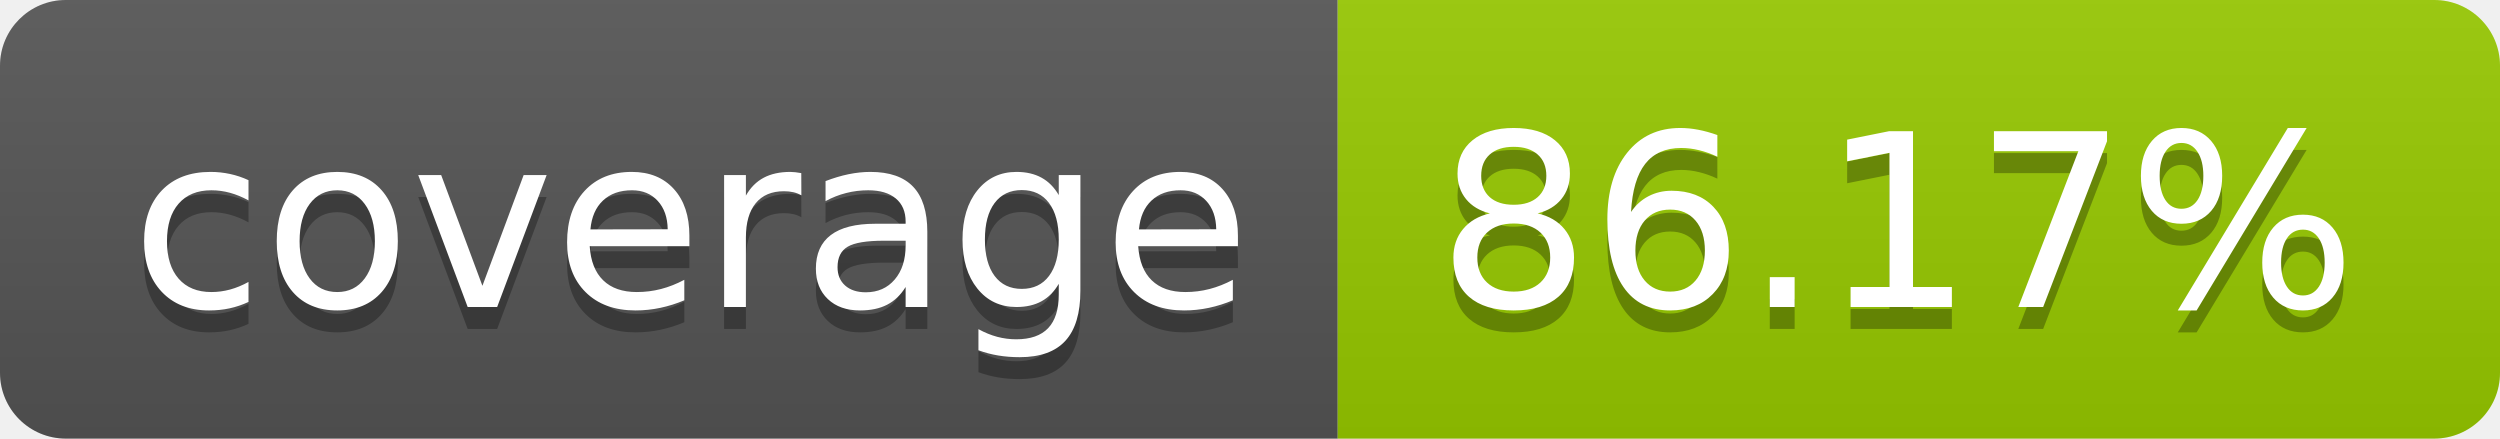
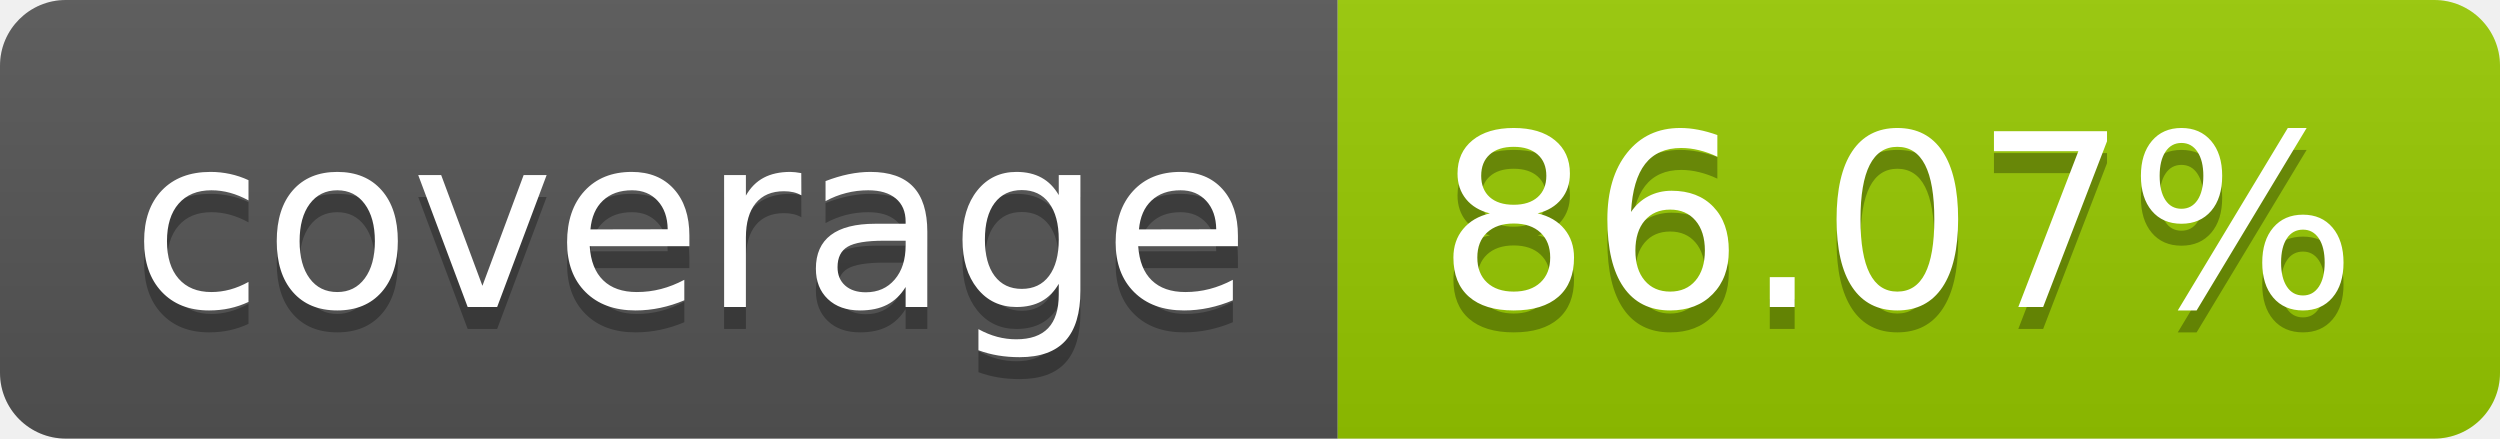
- <svg xmlns="http://www.w3.org/2000/svg" width="114" height="20" role="img" aria-label="coverage: 86.17%">
+ <svg xmlns="http://www.w3.org/2000/svg" width="114" height="20" role="img" aria-label="coverage: 86.07%">
  <linearGradient id="s" x2="0" y2="100%">
    <stop offset="0" stop-color="#bbb" stop-opacity=".1" />
    <stop offset="1" stop-opacity=".1" />
  </linearGradient>
  <clipPath id="r">
    <rect width="114" height="20" rx="3" fill="#fff" />
  </clipPath>
  <g clip-path="url(#r)">
    <rect width="61" height="20" fill="#555" />
    <rect x="61" width="53" height="20" fill="#97ca00" />
    <rect width="114" height="20" fill="url(#s)" />
  </g>
  <g fill="#fff" text-anchor="middle" font-family="Verdana,Geneva,DejaVu Sans,sans-serif" text-rendering="geometricPrecision" font-size="110">
    <text aria-hidden="true" x="315" y="150" fill="#010101" fill-opacity=".3" transform="scale(.1)" textLength="510">coverage</text>
    <text x="315" y="140" transform="scale(.1)" fill="#fff" textLength="510">coverage</text>
-     <text aria-hidden="true" x="865" y="150" fill="#010101" fill-opacity=".3" transform="scale(.1)" textLength="430">86.17%</text>
-     <text x="865" y="140" transform="scale(.1)" fill="#fff" textLength="430">86.17%</text>
+     <text aria-hidden="true" x="865" y="150" fill="#010101" fill-opacity=".3" transform="scale(.1)" textLength="430">86.07%</text>
+     <text x="865" y="140" transform="scale(.1)" fill="#fff" textLength="430">86.07%</text>
  </g>
</svg>
